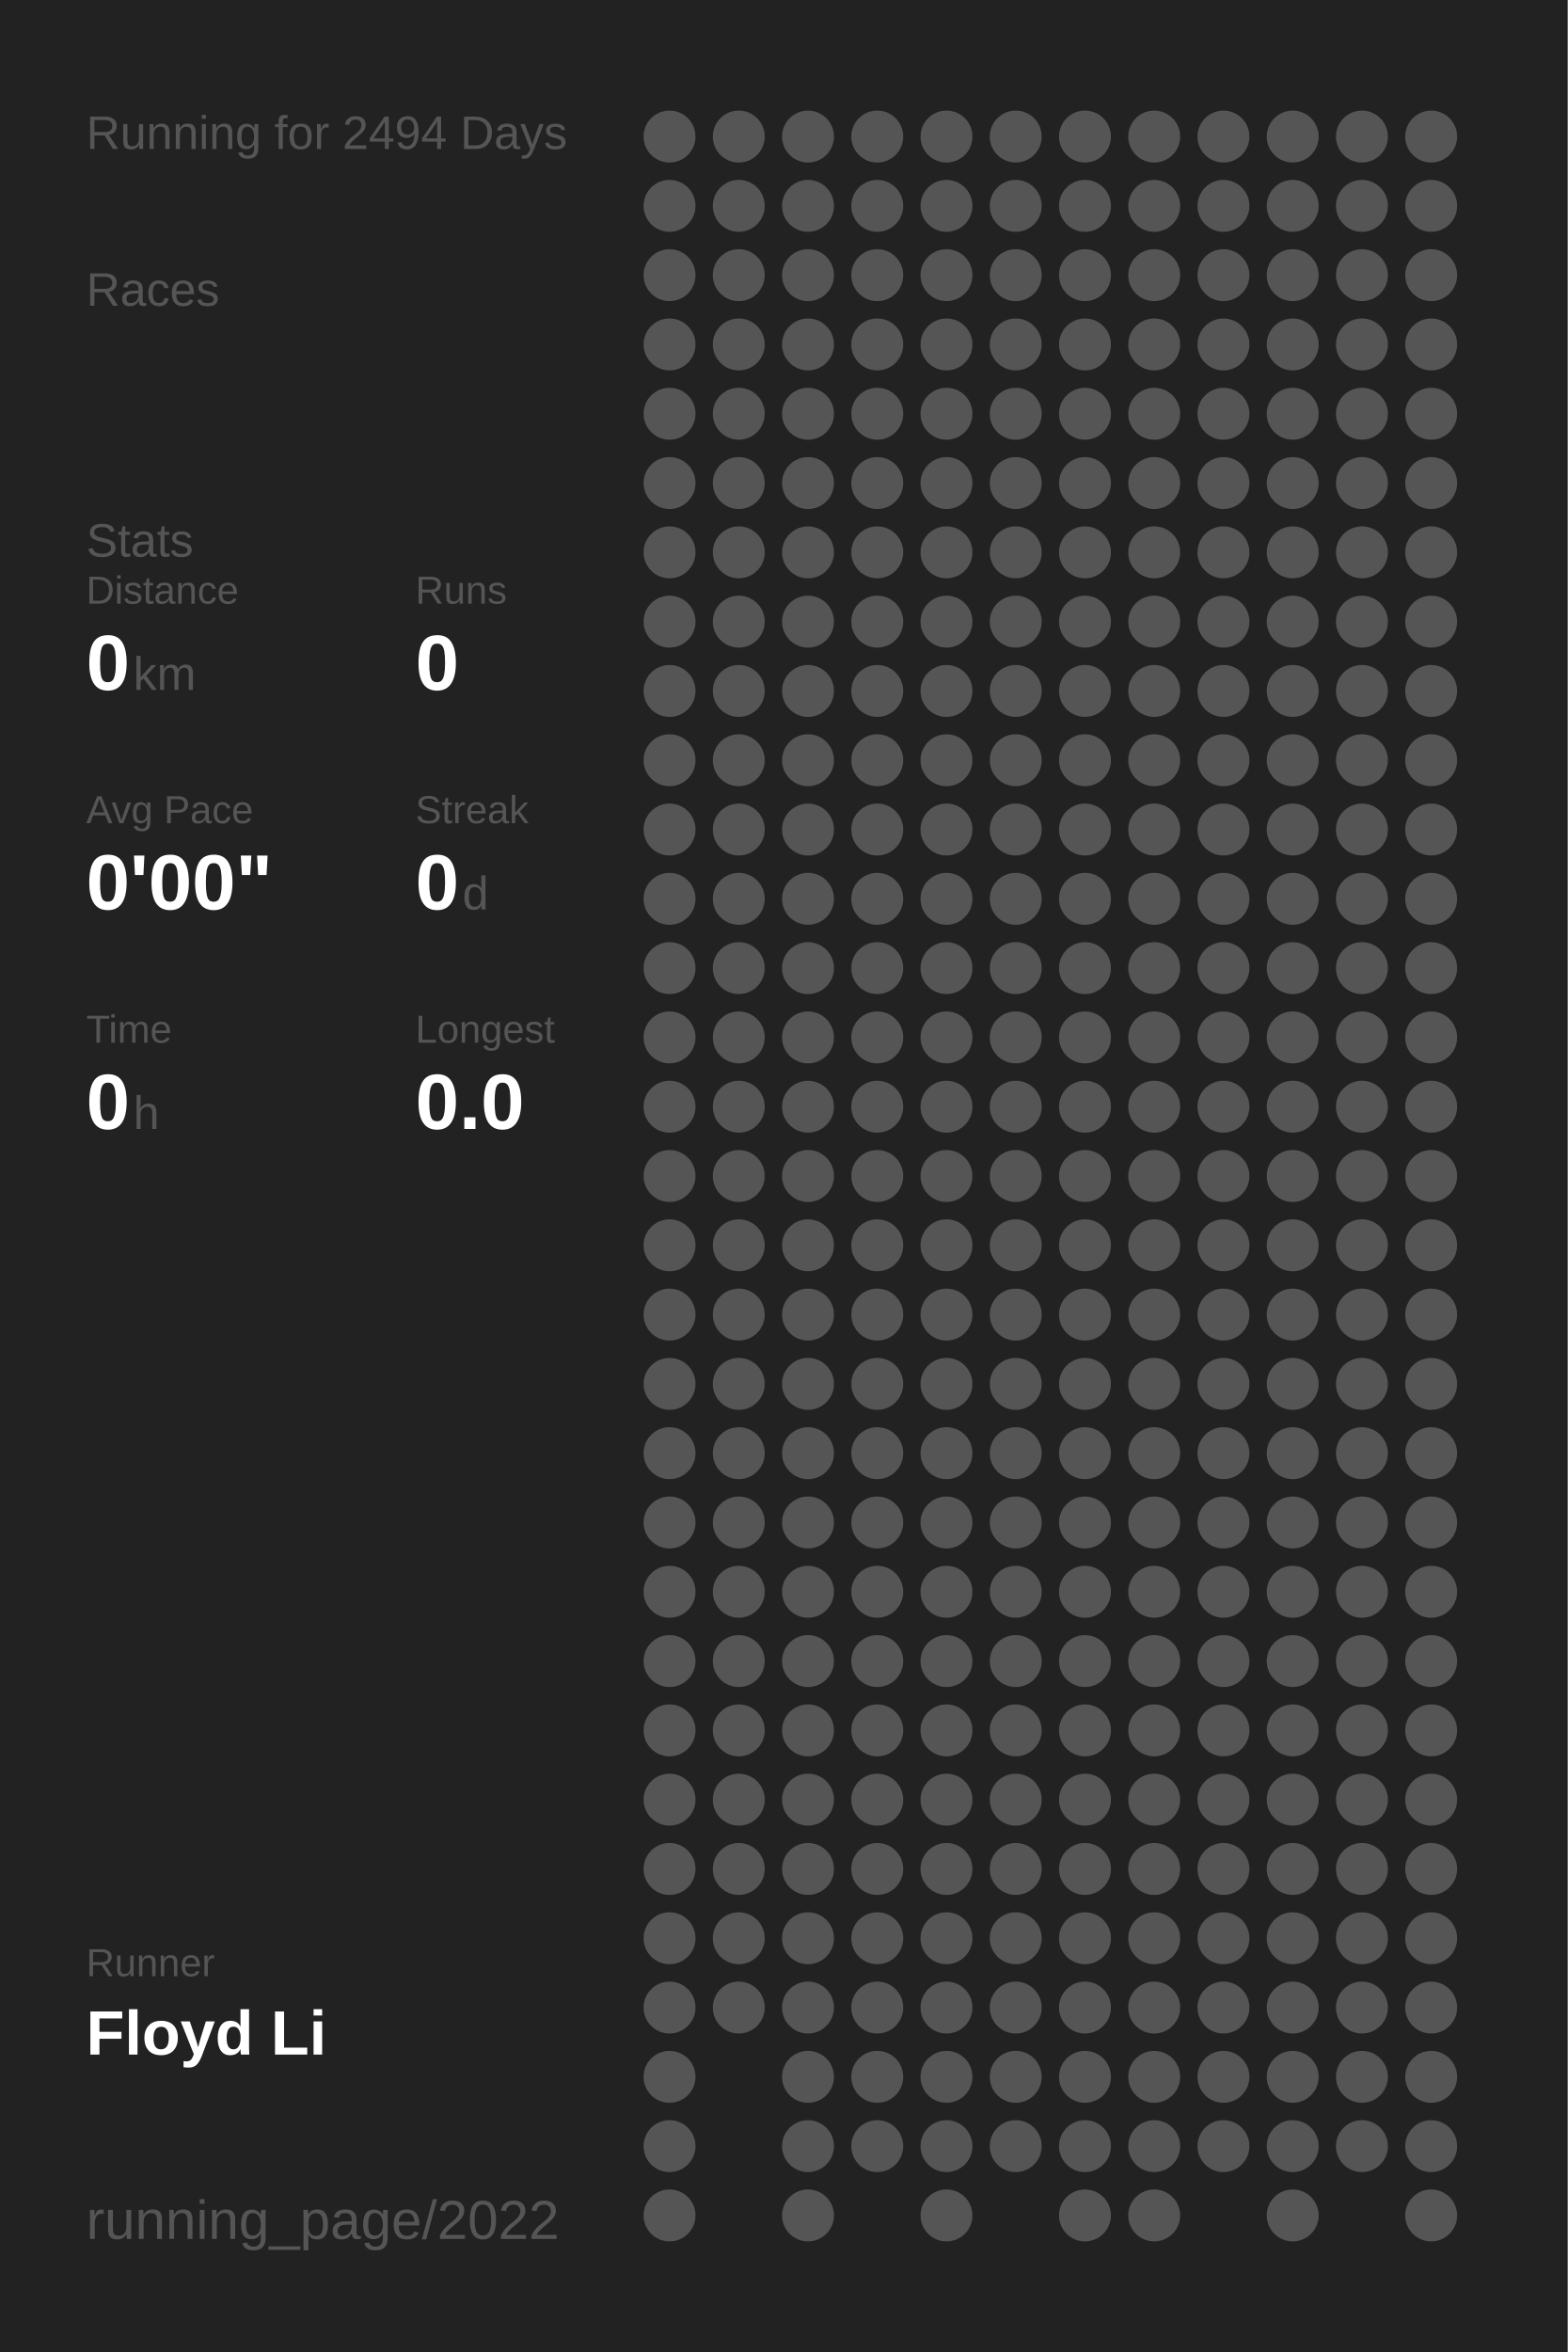
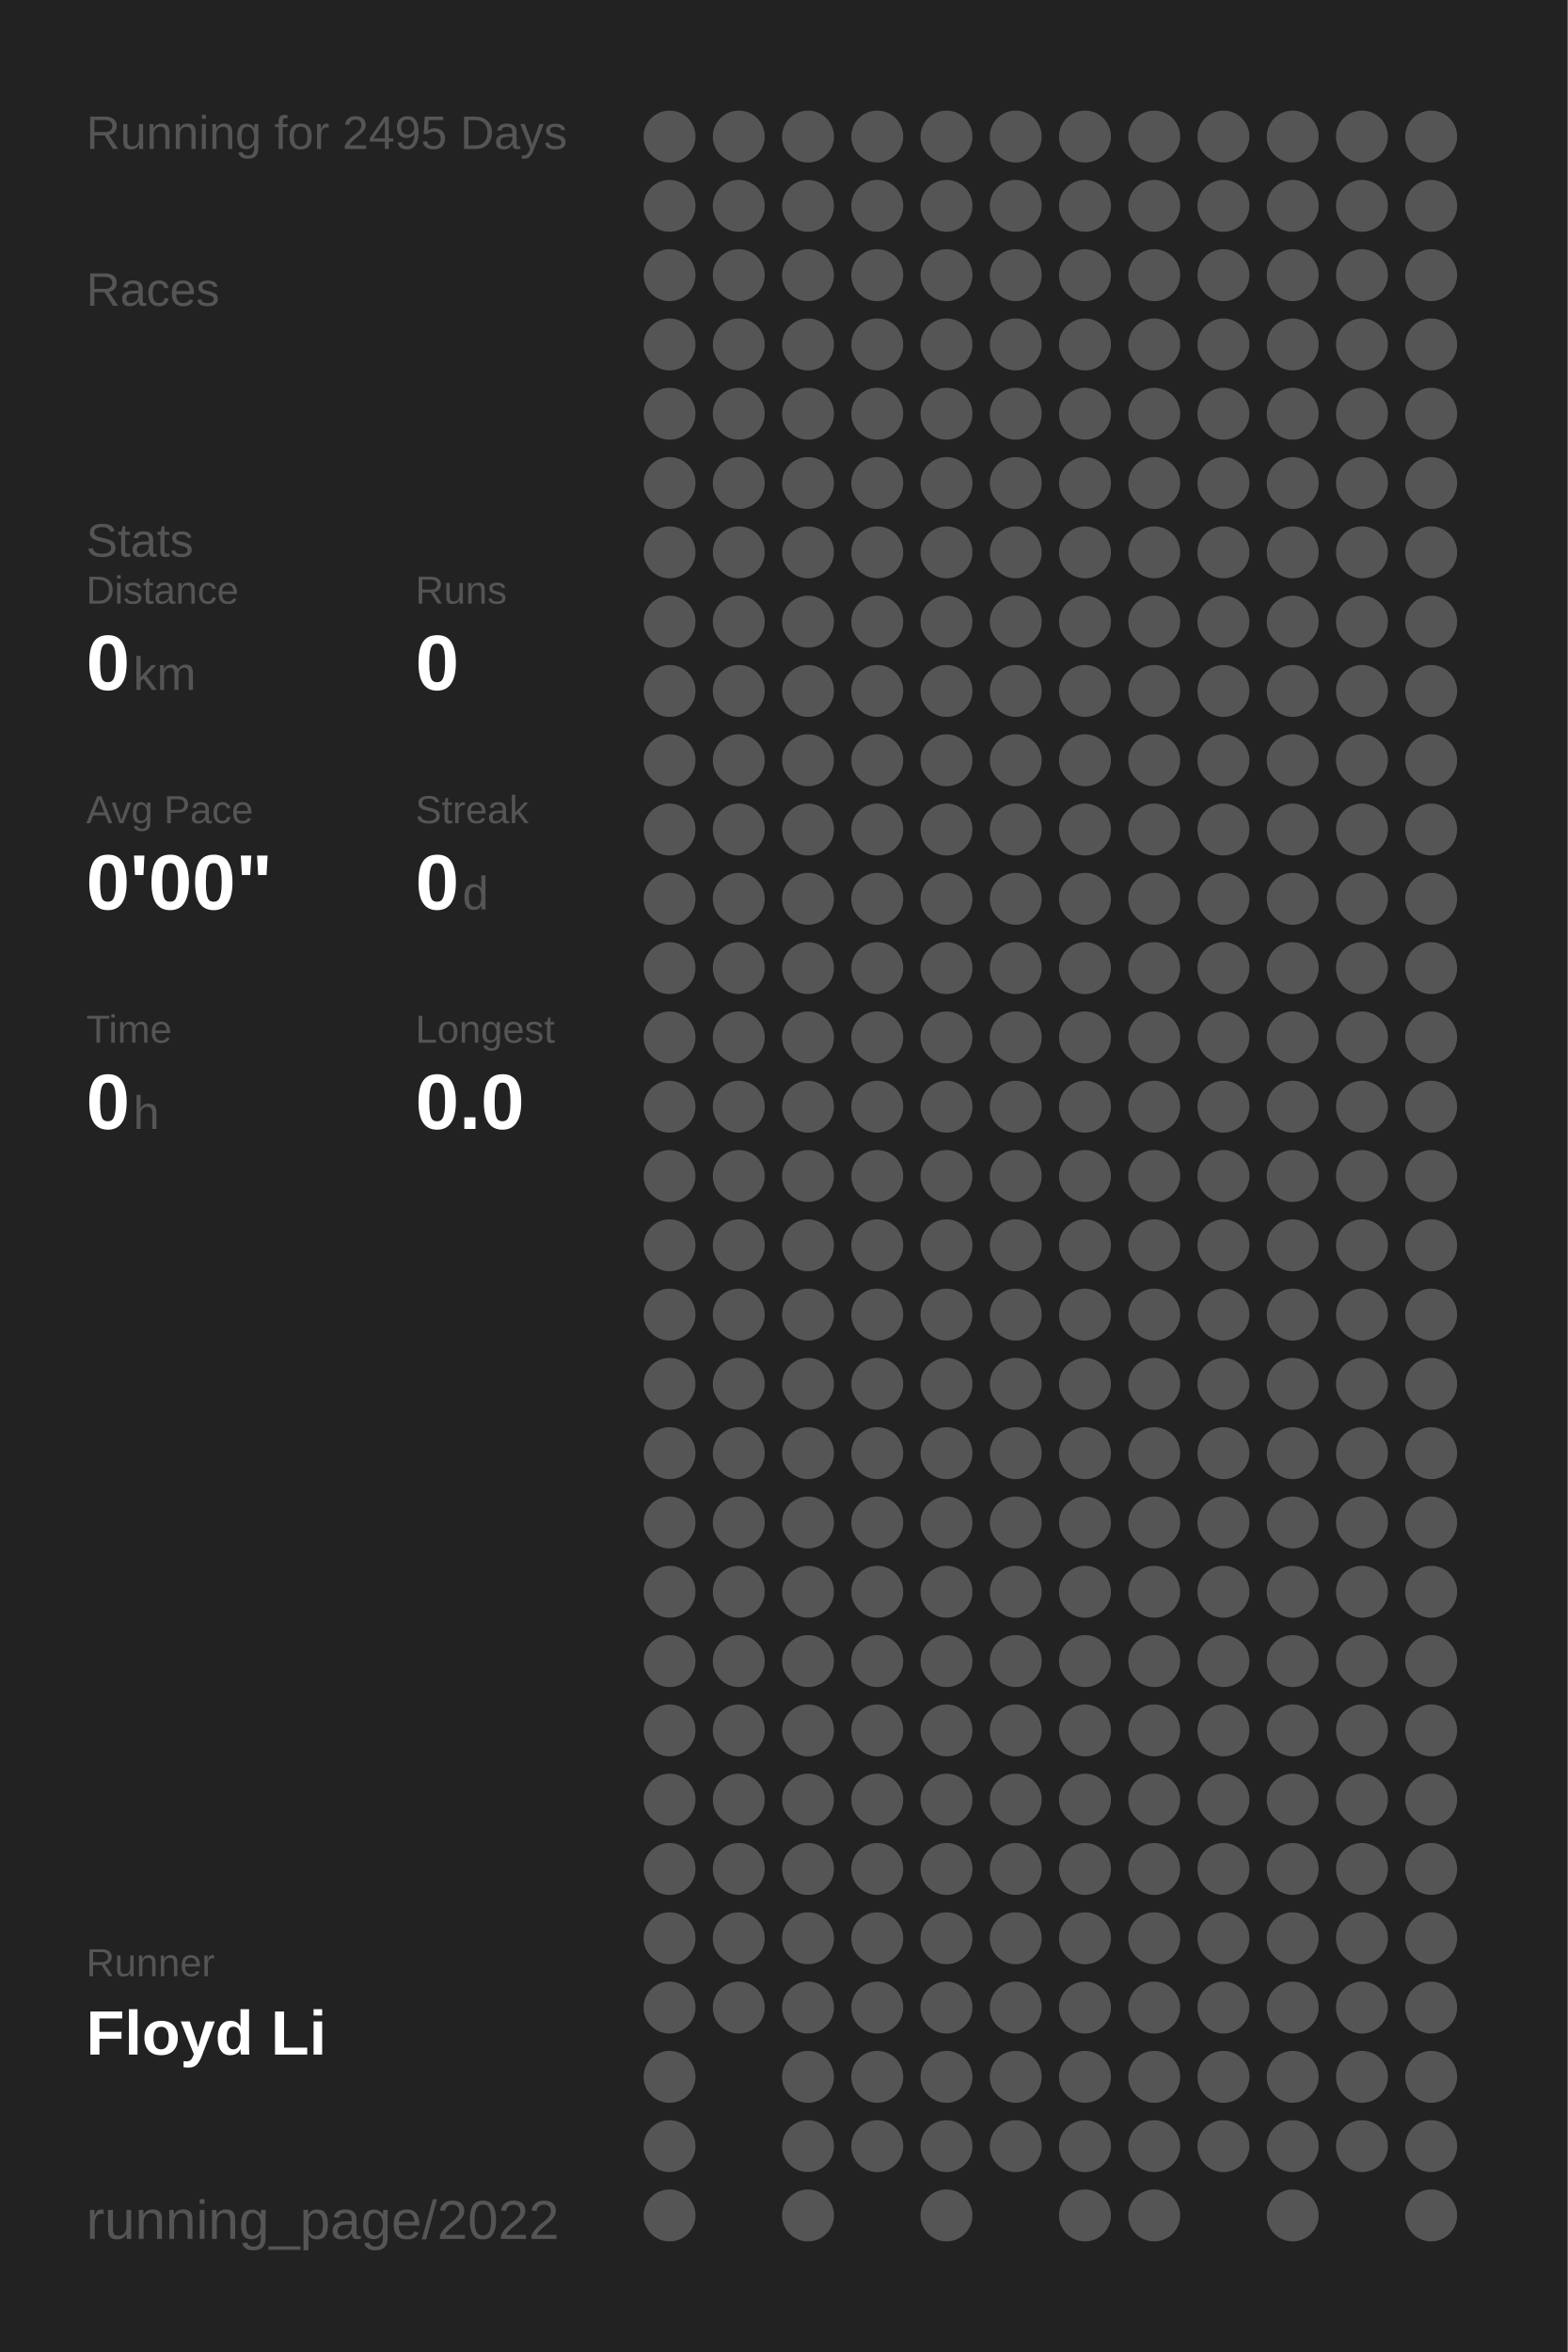
<svg xmlns="http://www.w3.org/2000/svg" baseProfile="full" height="300mm" version="1.1" viewBox="0,0,200,300" width="200mm">
  <defs />
  <rect fill="#222222" height="300" width="200" x="0" y="0" />
-   <text fill="#555555" style="font-size:6px; font-family:Arial;" x="11" y="19">Running for 2494 Days</text>
+   <text fill="#555555" style="font-size:6px; font-family:Arial;" x="11" y="19">Running for 2495 Days</text>
  <text fill="#555555" style="font-size:6px; font-family:Arial;" x="11" y="39">Races</text>
  <text fill="#555555" style="font-size:6px; font-family:Arial;" x="11" y="71">Stats</text>
  <text fill="#555555" style="font-size:5px; font-family:Arial;" x="11" y="77">Distance</text>
  <text fill="#FFFFFF" style="font-size:10px; font-family:Arial; font-weight:bold;" x="11" y="88">0</text>
  <text fill="#555555" style="font-size:6px; font-family:Arial;" x="17" y="88">km</text>
  <text fill="#555555" style="font-size:5px; font-family:Arial;" x="53" y="77">Runs</text>
  <text fill="#FFFFFF" style="font-size:10px; font-family:Arial; font-weight:bold;" x="53" y="88">0</text>
  <text fill="#555555" style="font-size:5px; font-family:Arial;" x="11" y="105">Avg Pace</text>
  <text fill="#FFFFFF" style="font-size:10px; font-family:Arial; font-weight:bold;" x="11" y="116">0'00"</text>
  <text fill="#555555" style="font-size:5px; font-family:Arial;" x="53" y="105">Streak</text>
  <text fill="#FFFFFF" style="font-size:10px; font-family:Arial; font-weight:bold;" x="53" y="116">0</text>
  <text fill="#555555" style="font-size:6px; font-family:Arial;" x="59" y="116">d</text>
  <text fill="#555555" style="font-size:5px; font-family:Arial;" x="11" y="133">Time</text>
  <text fill="#FFFFFF" style="font-size:10px; font-family:Arial; font-weight:bold;" x="11" y="144">0</text>
  <text fill="#555555" style="font-size:6px; font-family:Arial;" x="17" y="144">h</text>
  <text fill="#555555" style="font-size:5px; font-family:Arial;" x="53" y="133">Longest</text>
  <text fill="#FFFFFF" style="font-size:10px; font-family:Arial; font-weight:bold;" x="53" y="144">0.0</text>
  <text fill="#555555" style="font-size:5px; font-family:Arial;" x="11" y="252.065">Runner</text>
  <text fill="#FFFFFF" style="font-size:8px; font-family:Arial; font-weight:bold;" x="11" y="262.065">Floyd Li</text>
  <text fill="#555555" style="font-size:7px; font-family:Arial;" x="11" y="285.581">running_page/2022</text>
  <circle cx="85.417" cy="17.419" fill="#555555" r="3.312" />
  <circle cx="85.417" cy="26.258" fill="#555555" r="3.312" />
  <circle cx="85.417" cy="35.097" fill="#555555" r="3.312" />
  <circle cx="85.417" cy="43.935" fill="#555555" r="3.312" />
  <circle cx="85.417" cy="52.774" fill="#555555" r="3.312" />
  <circle cx="85.417" cy="61.613" fill="#555555" r="3.312" />
  <circle cx="85.417" cy="70.452" fill="#555555" r="3.312" />
  <circle cx="85.417" cy="79.29" fill="#555555" r="3.312" />
  <circle cx="85.417" cy="88.129" fill="#555555" r="3.312" />
  <circle cx="85.417" cy="96.968" fill="#555555" r="3.312" />
  <circle cx="85.417" cy="105.806" fill="#555555" r="3.312" />
  <circle cx="85.417" cy="114.645" fill="#555555" r="3.312" />
  <circle cx="85.417" cy="123.484" fill="#555555" r="3.312" />
  <circle cx="85.417" cy="132.323" fill="#555555" r="3.312" />
  <circle cx="85.417" cy="141.161" fill="#555555" r="3.312" />
  <circle cx="85.417" cy="150" fill="#555555" r="3.312" />
  <circle cx="85.417" cy="158.839" fill="#555555" r="3.312" />
  <circle cx="85.417" cy="167.677" fill="#555555" r="3.312" />
  <circle cx="85.417" cy="176.516" fill="#555555" r="3.312" />
  <circle cx="85.417" cy="185.355" fill="#555555" r="3.312" />
  <circle cx="85.417" cy="194.194" fill="#555555" r="3.312" />
  <circle cx="85.417" cy="203.032" fill="#555555" r="3.312" />
  <circle cx="85.417" cy="211.871" fill="#555555" r="3.312" />
  <circle cx="85.417" cy="220.71" fill="#555555" r="3.312" />
  <circle cx="85.417" cy="229.548" fill="#555555" r="3.312" />
  <circle cx="85.417" cy="238.387" fill="#555555" r="3.312" />
  <circle cx="85.417" cy="247.226" fill="#555555" r="3.312" />
  <circle cx="85.417" cy="256.065" fill="#555555" r="3.312" />
  <circle cx="85.417" cy="264.903" fill="#555555" r="3.312" />
  <circle cx="85.417" cy="273.742" fill="#555555" r="3.312" />
  <circle cx="85.417" cy="282.581" fill="#555555" r="3.312" />
  <circle cx="94.25" cy="17.419" fill="#555555" r="3.312" />
  <circle cx="94.25" cy="26.258" fill="#555555" r="3.312" />
  <circle cx="94.25" cy="35.097" fill="#555555" r="3.312" />
  <circle cx="94.25" cy="43.935" fill="#555555" r="3.312" />
  <circle cx="94.25" cy="52.774" fill="#555555" r="3.312" />
  <circle cx="94.25" cy="61.613" fill="#555555" r="3.312" />
  <circle cx="94.25" cy="70.452" fill="#555555" r="3.312" />
  <circle cx="94.25" cy="79.29" fill="#555555" r="3.312" />
  <circle cx="94.25" cy="88.129" fill="#555555" r="3.312" />
  <circle cx="94.25" cy="96.968" fill="#555555" r="3.312" />
  <circle cx="94.25" cy="105.806" fill="#555555" r="3.312" />
  <circle cx="94.25" cy="114.645" fill="#555555" r="3.312" />
  <circle cx="94.25" cy="123.484" fill="#555555" r="3.312" />
  <circle cx="94.25" cy="132.323" fill="#555555" r="3.312" />
  <circle cx="94.25" cy="141.161" fill="#555555" r="3.312" />
  <circle cx="94.25" cy="150" fill="#555555" r="3.312" />
  <circle cx="94.25" cy="158.839" fill="#555555" r="3.312" />
  <circle cx="94.25" cy="167.677" fill="#555555" r="3.312" />
  <circle cx="94.25" cy="176.516" fill="#555555" r="3.312" />
  <circle cx="94.25" cy="185.355" fill="#555555" r="3.312" />
  <circle cx="94.25" cy="194.194" fill="#555555" r="3.312" />
  <circle cx="94.25" cy="203.032" fill="#555555" r="3.312" />
  <circle cx="94.25" cy="211.871" fill="#555555" r="3.312" />
  <circle cx="94.25" cy="220.71" fill="#555555" r="3.312" />
  <circle cx="94.25" cy="229.548" fill="#555555" r="3.312" />
  <circle cx="94.25" cy="238.387" fill="#555555" r="3.312" />
  <circle cx="94.25" cy="247.226" fill="#555555" r="3.312" />
  <circle cx="94.25" cy="256.065" fill="#555555" r="3.312" />
  <circle cx="103.083" cy="17.419" fill="#555555" r="3.312" />
  <circle cx="103.083" cy="26.258" fill="#555555" r="3.312" />
  <circle cx="103.083" cy="35.097" fill="#555555" r="3.312" />
  <circle cx="103.083" cy="43.935" fill="#555555" r="3.312" />
  <circle cx="103.083" cy="52.774" fill="#555555" r="3.312" />
  <circle cx="103.083" cy="61.613" fill="#555555" r="3.312" />
  <circle cx="103.083" cy="70.452" fill="#555555" r="3.312" />
  <circle cx="103.083" cy="79.29" fill="#555555" r="3.312" />
  <circle cx="103.083" cy="88.129" fill="#555555" r="3.312" />
  <circle cx="103.083" cy="96.968" fill="#555555" r="3.312" />
  <circle cx="103.083" cy="105.806" fill="#555555" r="3.312" />
  <circle cx="103.083" cy="114.645" fill="#555555" r="3.312" />
  <circle cx="103.083" cy="123.484" fill="#555555" r="3.312" />
  <circle cx="103.083" cy="132.323" fill="#555555" r="3.312" />
  <circle cx="103.083" cy="141.161" fill="#555555" r="3.312" />
  <circle cx="103.083" cy="150" fill="#555555" r="3.312" />
  <circle cx="103.083" cy="158.839" fill="#555555" r="3.312" />
  <circle cx="103.083" cy="167.677" fill="#555555" r="3.312" />
  <circle cx="103.083" cy="176.516" fill="#555555" r="3.312" />
  <circle cx="103.083" cy="185.355" fill="#555555" r="3.312" />
  <circle cx="103.083" cy="194.194" fill="#555555" r="3.312" />
  <circle cx="103.083" cy="203.032" fill="#555555" r="3.312" />
  <circle cx="103.083" cy="211.871" fill="#555555" r="3.312" />
  <circle cx="103.083" cy="220.71" fill="#555555" r="3.312" />
  <circle cx="103.083" cy="229.548" fill="#555555" r="3.312" />
  <circle cx="103.083" cy="238.387" fill="#555555" r="3.312" />
  <circle cx="103.083" cy="247.226" fill="#555555" r="3.312" />
  <circle cx="103.083" cy="256.065" fill="#555555" r="3.312" />
  <circle cx="103.083" cy="264.903" fill="#555555" r="3.312" />
  <circle cx="103.083" cy="273.742" fill="#555555" r="3.312" />
  <circle cx="103.083" cy="282.581" fill="#555555" r="3.312" />
  <circle cx="111.917" cy="17.419" fill="#555555" r="3.312" />
  <circle cx="111.917" cy="26.258" fill="#555555" r="3.312" />
  <circle cx="111.917" cy="35.097" fill="#555555" r="3.312" />
  <circle cx="111.917" cy="43.935" fill="#555555" r="3.312" />
  <circle cx="111.917" cy="52.774" fill="#555555" r="3.312" />
  <circle cx="111.917" cy="61.613" fill="#555555" r="3.312" />
  <circle cx="111.917" cy="70.452" fill="#555555" r="3.312" />
  <circle cx="111.917" cy="79.29" fill="#555555" r="3.312" />
  <circle cx="111.917" cy="88.129" fill="#555555" r="3.312" />
  <circle cx="111.917" cy="96.968" fill="#555555" r="3.312" />
  <circle cx="111.917" cy="105.806" fill="#555555" r="3.312" />
  <circle cx="111.917" cy="114.645" fill="#555555" r="3.312" />
  <circle cx="111.917" cy="123.484" fill="#555555" r="3.312" />
  <circle cx="111.917" cy="132.323" fill="#555555" r="3.312" />
  <circle cx="111.917" cy="141.161" fill="#555555" r="3.312" />
  <circle cx="111.917" cy="150" fill="#555555" r="3.312" />
  <circle cx="111.917" cy="158.839" fill="#555555" r="3.312" />
  <circle cx="111.917" cy="167.677" fill="#555555" r="3.312" />
  <circle cx="111.917" cy="176.516" fill="#555555" r="3.312" />
  <circle cx="111.917" cy="185.355" fill="#555555" r="3.312" />
  <circle cx="111.917" cy="194.194" fill="#555555" r="3.312" />
  <circle cx="111.917" cy="203.032" fill="#555555" r="3.312" />
  <circle cx="111.917" cy="211.871" fill="#555555" r="3.312" />
  <circle cx="111.917" cy="220.71" fill="#555555" r="3.312" />
  <circle cx="111.917" cy="229.548" fill="#555555" r="3.312" />
  <circle cx="111.917" cy="238.387" fill="#555555" r="3.312" />
  <circle cx="111.917" cy="247.226" fill="#555555" r="3.312" />
  <circle cx="111.917" cy="256.065" fill="#555555" r="3.312" />
  <circle cx="111.917" cy="264.903" fill="#555555" r="3.312" />
  <circle cx="111.917" cy="273.742" fill="#555555" r="3.312" />
  <circle cx="120.75" cy="17.419" fill="#555555" r="3.312" />
  <circle cx="120.75" cy="26.258" fill="#555555" r="3.312" />
  <circle cx="120.75" cy="35.097" fill="#555555" r="3.312" />
  <circle cx="120.75" cy="43.935" fill="#555555" r="3.312" />
  <circle cx="120.75" cy="52.774" fill="#555555" r="3.312" />
  <circle cx="120.75" cy="61.613" fill="#555555" r="3.312" />
  <circle cx="120.75" cy="70.452" fill="#555555" r="3.312" />
  <circle cx="120.75" cy="79.29" fill="#555555" r="3.312" />
  <circle cx="120.75" cy="88.129" fill="#555555" r="3.312" />
  <circle cx="120.75" cy="96.968" fill="#555555" r="3.312" />
  <circle cx="120.75" cy="105.806" fill="#555555" r="3.312" />
  <circle cx="120.75" cy="114.645" fill="#555555" r="3.312" />
  <circle cx="120.75" cy="123.484" fill="#555555" r="3.312" />
  <circle cx="120.75" cy="132.323" fill="#555555" r="3.312" />
  <circle cx="120.75" cy="141.161" fill="#555555" r="3.312" />
  <circle cx="120.75" cy="150" fill="#555555" r="3.312" />
  <circle cx="120.75" cy="158.839" fill="#555555" r="3.312" />
  <circle cx="120.75" cy="167.677" fill="#555555" r="3.312" />
  <circle cx="120.75" cy="176.516" fill="#555555" r="3.312" />
  <circle cx="120.75" cy="185.355" fill="#555555" r="3.312" />
  <circle cx="120.75" cy="194.194" fill="#555555" r="3.312" />
  <circle cx="120.75" cy="203.032" fill="#555555" r="3.312" />
  <circle cx="120.75" cy="211.871" fill="#555555" r="3.312" />
  <circle cx="120.75" cy="220.71" fill="#555555" r="3.312" />
  <circle cx="120.75" cy="229.548" fill="#555555" r="3.312" />
  <circle cx="120.75" cy="238.387" fill="#555555" r="3.312" />
  <circle cx="120.75" cy="247.226" fill="#555555" r="3.312" />
  <circle cx="120.75" cy="256.065" fill="#555555" r="3.312" />
  <circle cx="120.75" cy="264.903" fill="#555555" r="3.312" />
  <circle cx="120.75" cy="273.742" fill="#555555" r="3.312" />
  <circle cx="120.75" cy="282.581" fill="#555555" r="3.312" />
  <circle cx="129.583" cy="17.419" fill="#555555" r="3.312" />
  <circle cx="129.583" cy="26.258" fill="#555555" r="3.312" />
  <circle cx="129.583" cy="35.097" fill="#555555" r="3.312" />
  <circle cx="129.583" cy="43.935" fill="#555555" r="3.312" />
  <circle cx="129.583" cy="52.774" fill="#555555" r="3.312" />
  <circle cx="129.583" cy="61.613" fill="#555555" r="3.312" />
  <circle cx="129.583" cy="70.452" fill="#555555" r="3.312" />
  <circle cx="129.583" cy="79.29" fill="#555555" r="3.312" />
  <circle cx="129.583" cy="88.129" fill="#555555" r="3.312" />
  <circle cx="129.583" cy="96.968" fill="#555555" r="3.312" />
  <circle cx="129.583" cy="105.806" fill="#555555" r="3.312" />
  <circle cx="129.583" cy="114.645" fill="#555555" r="3.312" />
  <circle cx="129.583" cy="123.484" fill="#555555" r="3.312" />
  <circle cx="129.583" cy="132.323" fill="#555555" r="3.312" />
  <circle cx="129.583" cy="141.161" fill="#555555" r="3.312" />
  <circle cx="129.583" cy="150" fill="#555555" r="3.312" />
  <circle cx="129.583" cy="158.839" fill="#555555" r="3.312" />
  <circle cx="129.583" cy="167.677" fill="#555555" r="3.312" />
  <circle cx="129.583" cy="176.516" fill="#555555" r="3.312" />
  <circle cx="129.583" cy="185.355" fill="#555555" r="3.312" />
  <circle cx="129.583" cy="194.194" fill="#555555" r="3.312" />
  <circle cx="129.583" cy="203.032" fill="#555555" r="3.312" />
  <circle cx="129.583" cy="211.871" fill="#555555" r="3.312" />
  <circle cx="129.583" cy="220.71" fill="#555555" r="3.312" />
  <circle cx="129.583" cy="229.548" fill="#555555" r="3.312" />
  <circle cx="129.583" cy="238.387" fill="#555555" r="3.312" />
  <circle cx="129.583" cy="247.226" fill="#555555" r="3.312" />
  <circle cx="129.583" cy="256.065" fill="#555555" r="3.312" />
  <circle cx="129.583" cy="264.903" fill="#555555" r="3.312" />
  <circle cx="129.583" cy="273.742" fill="#555555" r="3.312" />
  <circle cx="138.417" cy="17.419" fill="#555555" r="3.312" />
  <circle cx="138.417" cy="26.258" fill="#555555" r="3.312" />
  <circle cx="138.417" cy="35.097" fill="#555555" r="3.312" />
  <circle cx="138.417" cy="43.935" fill="#555555" r="3.312" />
  <circle cx="138.417" cy="52.774" fill="#555555" r="3.312" />
  <circle cx="138.417" cy="61.613" fill="#555555" r="3.312" />
  <circle cx="138.417" cy="70.452" fill="#555555" r="3.312" />
  <circle cx="138.417" cy="79.29" fill="#555555" r="3.312" />
  <circle cx="138.417" cy="88.129" fill="#555555" r="3.312" />
  <circle cx="138.417" cy="96.968" fill="#555555" r="3.312" />
  <circle cx="138.417" cy="105.806" fill="#555555" r="3.312" />
  <circle cx="138.417" cy="114.645" fill="#555555" r="3.312" />
  <circle cx="138.417" cy="123.484" fill="#555555" r="3.312" />
  <circle cx="138.417" cy="132.323" fill="#555555" r="3.312" />
  <circle cx="138.417" cy="141.161" fill="#555555" r="3.312" />
  <circle cx="138.417" cy="150" fill="#555555" r="3.312" />
  <circle cx="138.417" cy="158.839" fill="#555555" r="3.312" />
  <circle cx="138.417" cy="167.677" fill="#555555" r="3.312" />
  <circle cx="138.417" cy="176.516" fill="#555555" r="3.312" />
  <circle cx="138.417" cy="185.355" fill="#555555" r="3.312" />
  <circle cx="138.417" cy="194.194" fill="#555555" r="3.312" />
  <circle cx="138.417" cy="203.032" fill="#555555" r="3.312" />
  <circle cx="138.417" cy="211.871" fill="#555555" r="3.312" />
  <circle cx="138.417" cy="220.71" fill="#555555" r="3.312" />
  <circle cx="138.417" cy="229.548" fill="#555555" r="3.312" />
  <circle cx="138.417" cy="238.387" fill="#555555" r="3.312" />
  <circle cx="138.417" cy="247.226" fill="#555555" r="3.312" />
  <circle cx="138.417" cy="256.065" fill="#555555" r="3.312" />
  <circle cx="138.417" cy="264.903" fill="#555555" r="3.312" />
  <circle cx="138.417" cy="273.742" fill="#555555" r="3.312" />
  <circle cx="138.417" cy="282.581" fill="#555555" r="3.312" />
  <circle cx="147.25" cy="17.419" fill="#555555" r="3.312" />
  <circle cx="147.25" cy="26.258" fill="#555555" r="3.312" />
  <circle cx="147.25" cy="35.097" fill="#555555" r="3.312" />
  <circle cx="147.25" cy="43.935" fill="#555555" r="3.312" />
  <circle cx="147.25" cy="52.774" fill="#555555" r="3.312" />
  <circle cx="147.25" cy="61.613" fill="#555555" r="3.312" />
  <circle cx="147.25" cy="70.452" fill="#555555" r="3.312" />
  <circle cx="147.25" cy="79.29" fill="#555555" r="3.312" />
  <circle cx="147.25" cy="88.129" fill="#555555" r="3.312" />
  <circle cx="147.25" cy="96.968" fill="#555555" r="3.312" />
  <circle cx="147.25" cy="105.806" fill="#555555" r="3.312" />
  <circle cx="147.25" cy="114.645" fill="#555555" r="3.312" />
  <circle cx="147.25" cy="123.484" fill="#555555" r="3.312" />
  <circle cx="147.25" cy="132.323" fill="#555555" r="3.312" />
  <circle cx="147.25" cy="141.161" fill="#555555" r="3.312" />
  <circle cx="147.25" cy="150" fill="#555555" r="3.312" />
  <circle cx="147.25" cy="158.839" fill="#555555" r="3.312" />
  <circle cx="147.25" cy="167.677" fill="#555555" r="3.312" />
  <circle cx="147.25" cy="176.516" fill="#555555" r="3.312" />
  <circle cx="147.25" cy="185.355" fill="#555555" r="3.312" />
  <circle cx="147.25" cy="194.194" fill="#555555" r="3.312" />
  <circle cx="147.25" cy="203.032" fill="#555555" r="3.312" />
  <circle cx="147.25" cy="211.871" fill="#555555" r="3.312" />
  <circle cx="147.25" cy="220.71" fill="#555555" r="3.312" />
  <circle cx="147.25" cy="229.548" fill="#555555" r="3.312" />
  <circle cx="147.25" cy="238.387" fill="#555555" r="3.312" />
  <circle cx="147.25" cy="247.226" fill="#555555" r="3.312" />
  <circle cx="147.25" cy="256.065" fill="#555555" r="3.312" />
  <circle cx="147.25" cy="264.903" fill="#555555" r="3.312" />
  <circle cx="147.25" cy="273.742" fill="#555555" r="3.312" />
  <circle cx="147.25" cy="282.581" fill="#555555" r="3.312" />
  <circle cx="156.083" cy="17.419" fill="#555555" r="3.312" />
  <circle cx="156.083" cy="26.258" fill="#555555" r="3.312" />
  <circle cx="156.083" cy="35.097" fill="#555555" r="3.312" />
  <circle cx="156.083" cy="43.935" fill="#555555" r="3.312" />
  <circle cx="156.083" cy="52.774" fill="#555555" r="3.312" />
  <circle cx="156.083" cy="61.613" fill="#555555" r="3.312" />
  <circle cx="156.083" cy="70.452" fill="#555555" r="3.312" />
  <circle cx="156.083" cy="79.29" fill="#555555" r="3.312" />
  <circle cx="156.083" cy="88.129" fill="#555555" r="3.312" />
  <circle cx="156.083" cy="96.968" fill="#555555" r="3.312" />
  <circle cx="156.083" cy="105.806" fill="#555555" r="3.312" />
  <circle cx="156.083" cy="114.645" fill="#555555" r="3.312" />
  <circle cx="156.083" cy="123.484" fill="#555555" r="3.312" />
  <circle cx="156.083" cy="132.323" fill="#555555" r="3.312" />
  <circle cx="156.083" cy="141.161" fill="#555555" r="3.312" />
  <circle cx="156.083" cy="150" fill="#555555" r="3.312" />
  <circle cx="156.083" cy="158.839" fill="#555555" r="3.312" />
  <circle cx="156.083" cy="167.677" fill="#555555" r="3.312" />
  <circle cx="156.083" cy="176.516" fill="#555555" r="3.312" />
  <circle cx="156.083" cy="185.355" fill="#555555" r="3.312" />
  <circle cx="156.083" cy="194.194" fill="#555555" r="3.312" />
  <circle cx="156.083" cy="203.032" fill="#555555" r="3.312" />
  <circle cx="156.083" cy="211.871" fill="#555555" r="3.312" />
  <circle cx="156.083" cy="220.71" fill="#555555" r="3.312" />
  <circle cx="156.083" cy="229.548" fill="#555555" r="3.312" />
  <circle cx="156.083" cy="238.387" fill="#555555" r="3.312" />
  <circle cx="156.083" cy="247.226" fill="#555555" r="3.312" />
  <circle cx="156.083" cy="256.065" fill="#555555" r="3.312" />
  <circle cx="156.083" cy="264.903" fill="#555555" r="3.312" />
  <circle cx="156.083" cy="273.742" fill="#555555" r="3.312" />
  <circle cx="164.917" cy="17.419" fill="#555555" r="3.312" />
  <circle cx="164.917" cy="26.258" fill="#555555" r="3.312" />
  <circle cx="164.917" cy="35.097" fill="#555555" r="3.312" />
  <circle cx="164.917" cy="43.935" fill="#555555" r="3.312" />
  <circle cx="164.917" cy="52.774" fill="#555555" r="3.312" />
  <circle cx="164.917" cy="61.613" fill="#555555" r="3.312" />
  <circle cx="164.917" cy="70.452" fill="#555555" r="3.312" />
  <circle cx="164.917" cy="79.29" fill="#555555" r="3.312" />
  <circle cx="164.917" cy="88.129" fill="#555555" r="3.312" />
  <circle cx="164.917" cy="96.968" fill="#555555" r="3.312" />
  <circle cx="164.917" cy="105.806" fill="#555555" r="3.312" />
  <circle cx="164.917" cy="114.645" fill="#555555" r="3.312" />
  <circle cx="164.917" cy="123.484" fill="#555555" r="3.312" />
  <circle cx="164.917" cy="132.323" fill="#555555" r="3.312" />
  <circle cx="164.917" cy="141.161" fill="#555555" r="3.312" />
  <circle cx="164.917" cy="150" fill="#555555" r="3.312" />
  <circle cx="164.917" cy="158.839" fill="#555555" r="3.312" />
  <circle cx="164.917" cy="167.677" fill="#555555" r="3.312" />
  <circle cx="164.917" cy="176.516" fill="#555555" r="3.312" />
  <circle cx="164.917" cy="185.355" fill="#555555" r="3.312" />
  <circle cx="164.917" cy="194.194" fill="#555555" r="3.312" />
  <circle cx="164.917" cy="203.032" fill="#555555" r="3.312" />
  <circle cx="164.917" cy="211.871" fill="#555555" r="3.312" />
  <circle cx="164.917" cy="220.71" fill="#555555" r="3.312" />
  <circle cx="164.917" cy="229.548" fill="#555555" r="3.312" />
  <circle cx="164.917" cy="238.387" fill="#555555" r="3.312" />
  <circle cx="164.917" cy="247.226" fill="#555555" r="3.312" />
  <circle cx="164.917" cy="256.065" fill="#555555" r="3.312" />
  <circle cx="164.917" cy="264.903" fill="#555555" r="3.312" />
  <circle cx="164.917" cy="273.742" fill="#555555" r="3.312" />
  <circle cx="164.917" cy="282.581" fill="#555555" r="3.312" />
  <circle cx="173.75" cy="17.419" fill="#555555" r="3.312" />
  <circle cx="173.75" cy="26.258" fill="#555555" r="3.312" />
  <circle cx="173.75" cy="35.097" fill="#555555" r="3.312" />
  <circle cx="173.75" cy="43.935" fill="#555555" r="3.312" />
  <circle cx="173.75" cy="52.774" fill="#555555" r="3.312" />
  <circle cx="173.75" cy="61.613" fill="#555555" r="3.312" />
  <circle cx="173.75" cy="70.452" fill="#555555" r="3.312" />
  <circle cx="173.75" cy="79.29" fill="#555555" r="3.312" />
  <circle cx="173.75" cy="88.129" fill="#555555" r="3.312" />
  <circle cx="173.75" cy="96.968" fill="#555555" r="3.312" />
  <circle cx="173.75" cy="105.806" fill="#555555" r="3.312" />
  <circle cx="173.75" cy="114.645" fill="#555555" r="3.312" />
  <circle cx="173.75" cy="123.484" fill="#555555" r="3.312" />
  <circle cx="173.75" cy="132.323" fill="#555555" r="3.312" />
  <circle cx="173.75" cy="141.161" fill="#555555" r="3.312" />
  <circle cx="173.75" cy="150" fill="#555555" r="3.312" />
  <circle cx="173.75" cy="158.839" fill="#555555" r="3.312" />
  <circle cx="173.75" cy="167.677" fill="#555555" r="3.312" />
  <circle cx="173.75" cy="176.516" fill="#555555" r="3.312" />
  <circle cx="173.75" cy="185.355" fill="#555555" r="3.312" />
  <circle cx="173.75" cy="194.194" fill="#555555" r="3.312" />
  <circle cx="173.75" cy="203.032" fill="#555555" r="3.312" />
  <circle cx="173.75" cy="211.871" fill="#555555" r="3.312" />
  <circle cx="173.75" cy="220.71" fill="#555555" r="3.312" />
  <circle cx="173.75" cy="229.548" fill="#555555" r="3.312" />
  <circle cx="173.75" cy="238.387" fill="#555555" r="3.312" />
  <circle cx="173.75" cy="247.226" fill="#555555" r="3.312" />
  <circle cx="173.75" cy="256.065" fill="#555555" r="3.312" />
  <circle cx="173.75" cy="264.903" fill="#555555" r="3.312" />
  <circle cx="173.75" cy="273.742" fill="#555555" r="3.312" />
  <circle cx="182.583" cy="17.419" fill="#555555" r="3.312" />
  <circle cx="182.583" cy="26.258" fill="#555555" r="3.312" />
  <circle cx="182.583" cy="35.097" fill="#555555" r="3.312" />
  <circle cx="182.583" cy="43.935" fill="#555555" r="3.312" />
  <circle cx="182.583" cy="52.774" fill="#555555" r="3.312" />
  <circle cx="182.583" cy="61.613" fill="#555555" r="3.312" />
  <circle cx="182.583" cy="70.452" fill="#555555" r="3.312" />
  <circle cx="182.583" cy="79.29" fill="#555555" r="3.312" />
  <circle cx="182.583" cy="88.129" fill="#555555" r="3.312" />
  <circle cx="182.583" cy="96.968" fill="#555555" r="3.312" />
  <circle cx="182.583" cy="105.806" fill="#555555" r="3.312" />
  <circle cx="182.583" cy="114.645" fill="#555555" r="3.312" />
  <circle cx="182.583" cy="123.484" fill="#555555" r="3.312" />
  <circle cx="182.583" cy="132.323" fill="#555555" r="3.312" />
  <circle cx="182.583" cy="141.161" fill="#555555" r="3.312" />
  <circle cx="182.583" cy="150" fill="#555555" r="3.312" />
  <circle cx="182.583" cy="158.839" fill="#555555" r="3.312" />
  <circle cx="182.583" cy="167.677" fill="#555555" r="3.312" />
  <circle cx="182.583" cy="176.516" fill="#555555" r="3.312" />
  <circle cx="182.583" cy="185.355" fill="#555555" r="3.312" />
  <circle cx="182.583" cy="194.194" fill="#555555" r="3.312" />
  <circle cx="182.583" cy="203.032" fill="#555555" r="3.312" />
  <circle cx="182.583" cy="211.871" fill="#555555" r="3.312" />
  <circle cx="182.583" cy="220.71" fill="#555555" r="3.312" />
  <circle cx="182.583" cy="229.548" fill="#555555" r="3.312" />
  <circle cx="182.583" cy="238.387" fill="#555555" r="3.312" />
  <circle cx="182.583" cy="247.226" fill="#555555" r="3.312" />
  <circle cx="182.583" cy="256.065" fill="#555555" r="3.312" />
  <circle cx="182.583" cy="264.903" fill="#555555" r="3.312" />
  <circle cx="182.583" cy="273.742" fill="#555555" r="3.312" />
  <circle cx="182.583" cy="282.581" fill="#555555" r="3.312" />
</svg>
